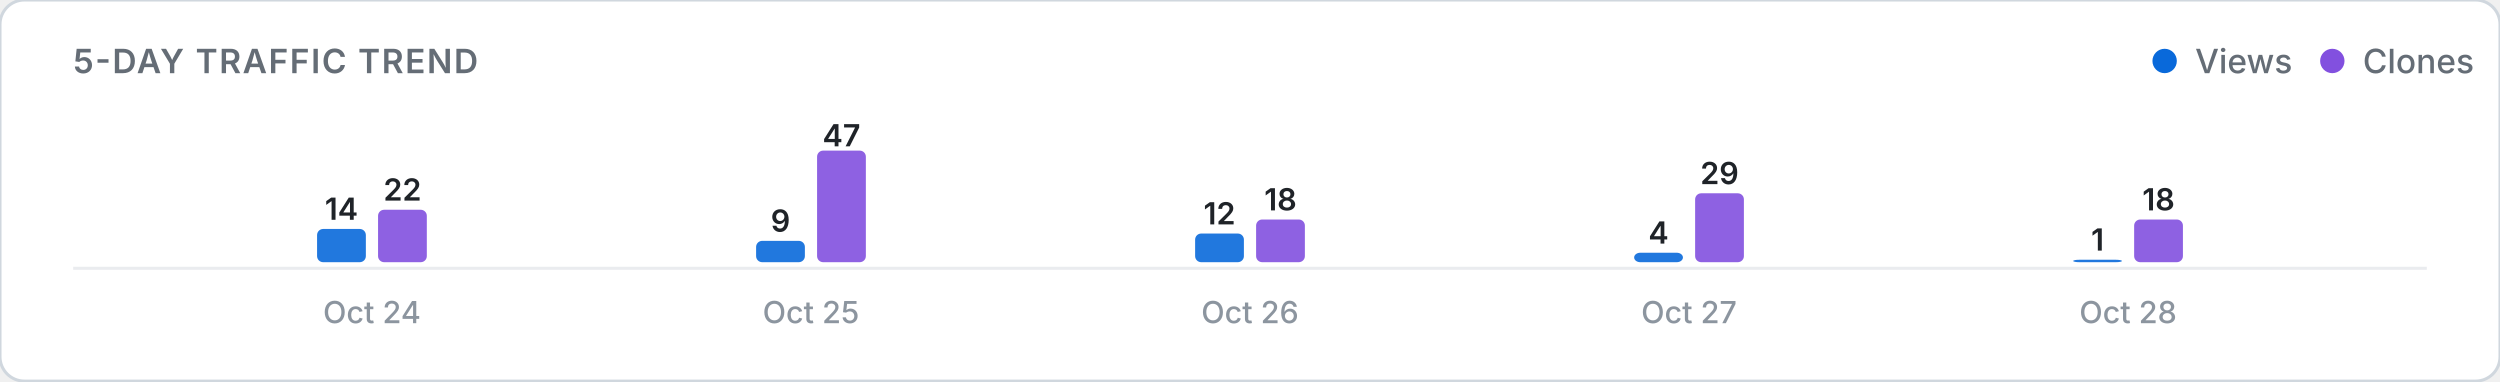
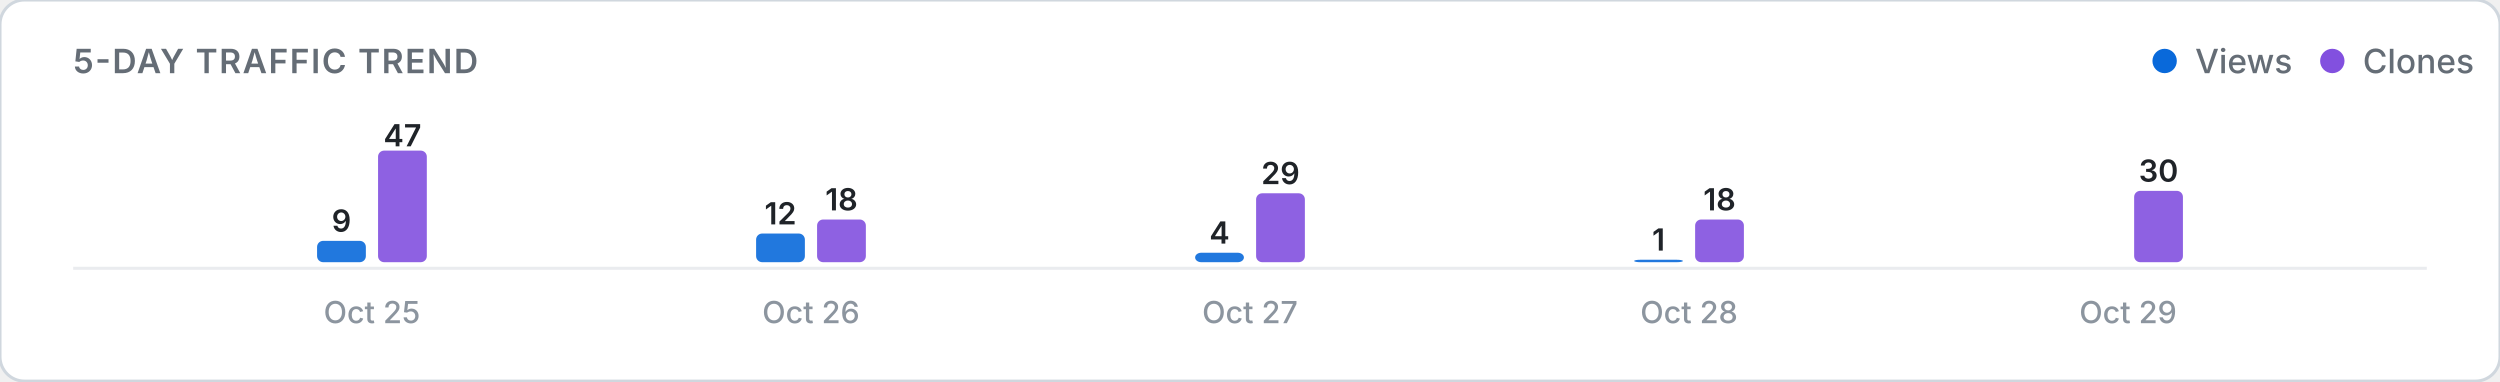
<svg xmlns="http://www.w3.org/2000/svg" viewBox="0 0 820 125" width="100%" height="auto">
  <defs>
    <style>
      .card-bg { fill: #ffffff; stroke: #d0d7de; stroke-width: 1; }
      .title-text { font: 600 11px -apple-system, BlinkMacSystemFont, "Segoe UI", Inter, Roboto, sans-serif; fill: #656d76; letter-spacing: 0.5px; }
      .legend-text { font: 500 11px -apple-system, BlinkMacSystemFont, "Segoe UI", Inter, Roboto, sans-serif; fill: #656d76; }
      .axis-label { font: 500 10px -apple-system, BlinkMacSystemFont, "Segoe UI", Inter, Roboto, sans-serif; fill: #8c959f; }
      .count-label { font: 600 10px -apple-system, BlinkMacSystemFont, "Segoe UI", Inter, Roboto, sans-serif; fill: #1f2328; }
      .empty-text { font: 400 11px -apple-system, BlinkMacSystemFont, "Segoe UI", Inter, Roboto, sans-serif; fill: #8c959f; }
      .baseline { stroke: #eaecef; stroke-width: 1; }
      @media (prefers-color-scheme: dark) {
        .card-bg { fill: #0d1117; stroke: #30363d; }
        .title-text { fill: #8b949e; }
        .legend-text { fill: #8b949e; }
        .axis-label { fill: #6e7681; }
        .count-label { fill: #f0f6fc; }
        .empty-text { fill: #6e7681; }
        .baseline { stroke: #21262d; }
      }
    </style>
  </defs>
  <rect width="820" height="125" rx="8" class="card-bg" />
  <text x="24" y="24" class="title-text">5-DAY TRAFFIC TREND</text>
  <g>
    <circle cx="710" cy="20" r="4" fill="#0969da" />
    <text x="720" y="24" class="legend-text">Views</text>
    <circle cx="765" cy="20" r="4" fill="#8250df" />
    <text x="775" y="24" class="legend-text">Clones</text>
  </g>
  <line x1="24" y1="88" x2="796" y2="88" class="baseline" />
  <g>
-     <rect x="104.0" y="75.1" width="16.0" height="10.9" rx="2" fill="#0969da" opacity="0.9" />
-     <text x="112.0" y="72.1" class="count-label" text-anchor="middle">14</text>
-     <rect x="124.0" y="68.8" width="16.0" height="17.2" rx="2" fill="#8250df" opacity="0.9" />
-     <text x="132.0" y="65.8" class="count-label" text-anchor="middle">22</text>
-     <text x="122.0" y="106" class="axis-label" text-anchor="middle">Oct 24</text>
-     <rect x="248.0" y="79.0" width="16.0" height="7.0" rx="2" fill="#0969da" opacity="0.9" />
-     <text x="256.0" y="76.0" class="count-label" text-anchor="middle">9</text>
-     <rect x="268.0" y="49.4" width="16.0" height="36.6" rx="2" fill="#8250df" opacity="0.9" />
-     <text x="276.0" y="48.0" class="count-label" text-anchor="middle">47</text>
-     <text x="266.0" y="106" class="axis-label" text-anchor="middle">Oct 25</text>
-     <rect x="392.0" y="76.6" width="16.0" height="9.4" rx="2" fill="#0969da" opacity="0.9" />
-     <text x="400.0" y="73.6" class="count-label" text-anchor="middle">12</text>
-     <rect x="412.0" y="72.0" width="16.0" height="14.0" rx="2" fill="#8250df" opacity="0.9" />
-     <text x="420.0" y="69.0" class="count-label" text-anchor="middle">18</text>
-     <text x="410.0" y="106" class="axis-label" text-anchor="middle">Oct 26</text>
-     <rect x="536.0" y="82.9" width="16.0" height="3.1" rx="2" fill="#0969da" opacity="0.9" />
-     <text x="544.0" y="79.9" class="count-label" text-anchor="middle">4</text>
-     <rect x="556.0" y="63.4" width="16.0" height="22.6" rx="2" fill="#8250df" opacity="0.9" />
-     <text x="564.0" y="60.4" class="count-label" text-anchor="middle">29</text>
-     <text x="554.0" y="106" class="axis-label" text-anchor="middle">Oct 27</text>
-     <rect x="680.0" y="85.2" width="16.0" height="0.8" rx="2" fill="#0969da" opacity="0.9" />
-     <text x="688.0" y="82.2" class="count-label" text-anchor="middle">1</text>
-     <rect x="700.0" y="72.0" width="16.0" height="14.0" rx="2" fill="#8250df" opacity="0.9" />
-     <text x="708.0" y="69.0" class="count-label" text-anchor="middle">18</text>
-     <text x="698.0" y="106" class="axis-label" text-anchor="middle">Oct 28</text>
+     <rect x="104.0" y="79.0" width="16.0" height="7.0" rx="2" fill="#0969da" opacity="0.9" />
+     <text x="112.0" y="76.0" class="count-label" text-anchor="middle">9</text>
+     <rect x="124.0" y="49.4" width="16.0" height="36.6" rx="2" fill="#8250df" opacity="0.9" />
+     <text x="132.0" y="48.0" class="count-label" text-anchor="middle">47</text>
+     <text x="122.0" y="106" class="axis-label" text-anchor="middle">Oct 25</text>
+     <rect x="248.0" y="76.6" width="16.0" height="9.4" rx="2" fill="#0969da" opacity="0.9" />
+     <text x="256.0" y="73.6" class="count-label" text-anchor="middle">12</text>
+     <rect x="268.0" y="72.0" width="16.0" height="14.0" rx="2" fill="#8250df" opacity="0.9" />
+     <text x="276.0" y="69.0" class="count-label" text-anchor="middle">18</text>
+     <text x="266.0" y="106" class="axis-label" text-anchor="middle">Oct 26</text>
+     <rect x="392.0" y="82.9" width="16.0" height="3.1" rx="2" fill="#0969da" opacity="0.9" />
+     <text x="400.0" y="79.9" class="count-label" text-anchor="middle">4</text>
+     <rect x="412.0" y="63.4" width="16.0" height="22.6" rx="2" fill="#8250df" opacity="0.9" />
+     <text x="420.0" y="60.4" class="count-label" text-anchor="middle">29</text>
+     <text x="410.0" y="106" class="axis-label" text-anchor="middle">Oct 27</text>
+     <rect x="536.0" y="85.2" width="16.0" height="0.8" rx="2" fill="#0969da" opacity="0.9" />
+     <text x="544.0" y="82.2" class="count-label" text-anchor="middle">1</text>
+     <rect x="556.0" y="72.0" width="16.0" height="14.0" rx="2" fill="#8250df" opacity="0.9" />
+     <text x="564.0" y="69.0" class="count-label" text-anchor="middle">18</text>
+     <text x="554.0" y="106" class="axis-label" text-anchor="middle">Oct 28</text>
+     <rect x="680.0" y="86.0" width="16.0" height="0.0" rx="2" fill="#0969da" opacity="0.9" />
+     <rect x="700.0" y="62.6" width="16.0" height="23.4" rx="2" fill="#8250df" opacity="0.9" />
+     <text x="708.0" y="59.6" class="count-label" text-anchor="middle">30</text>
+     <text x="698.0" y="106" class="axis-label" text-anchor="middle">Oct 29</text>
  </g>
</svg>
